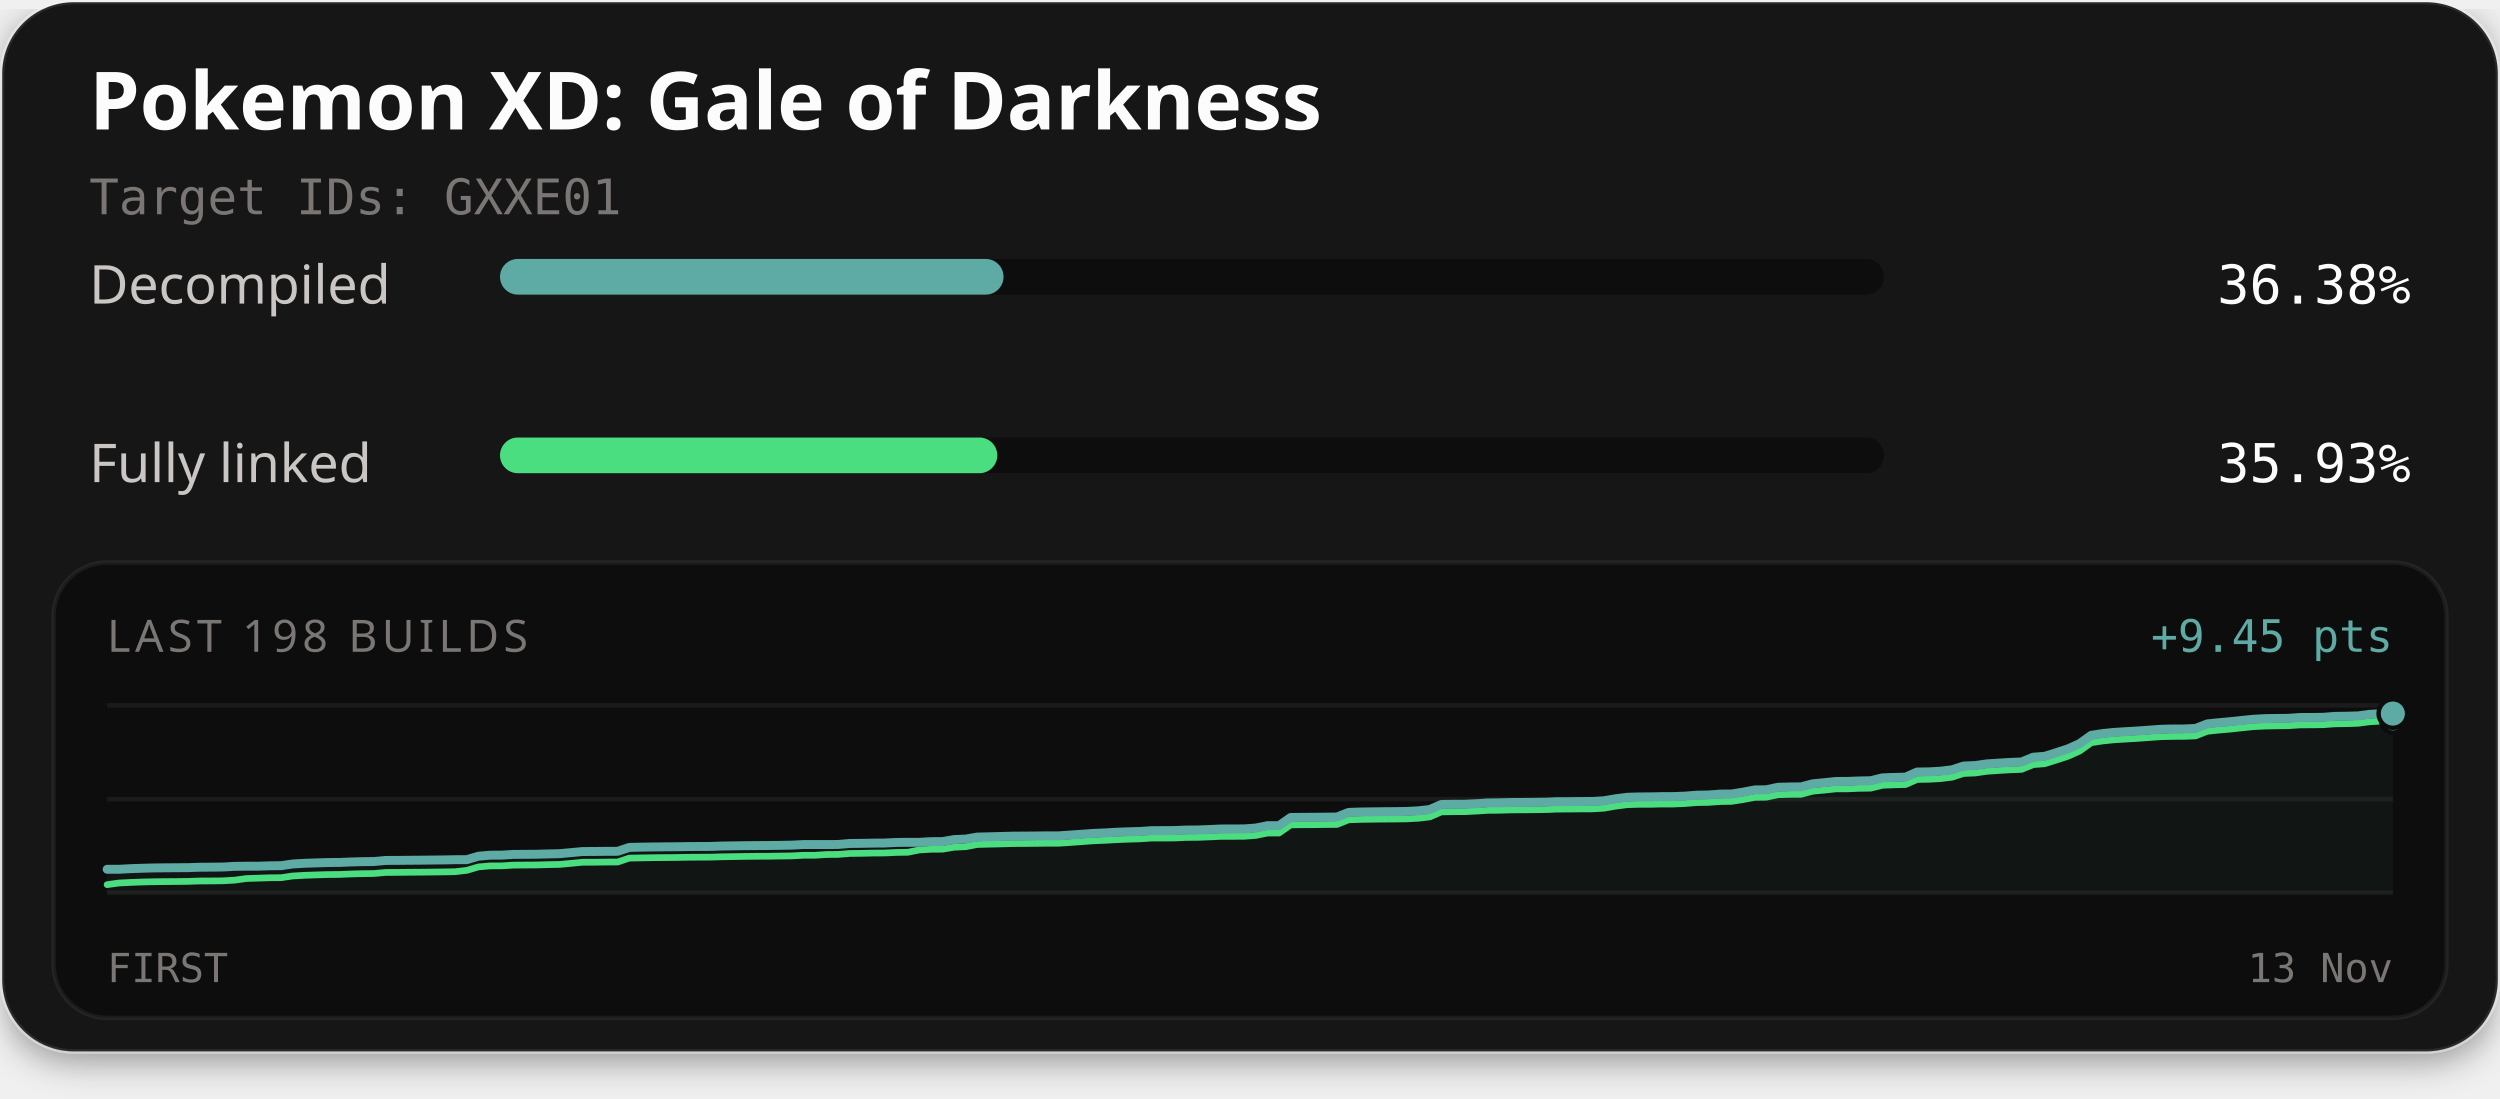
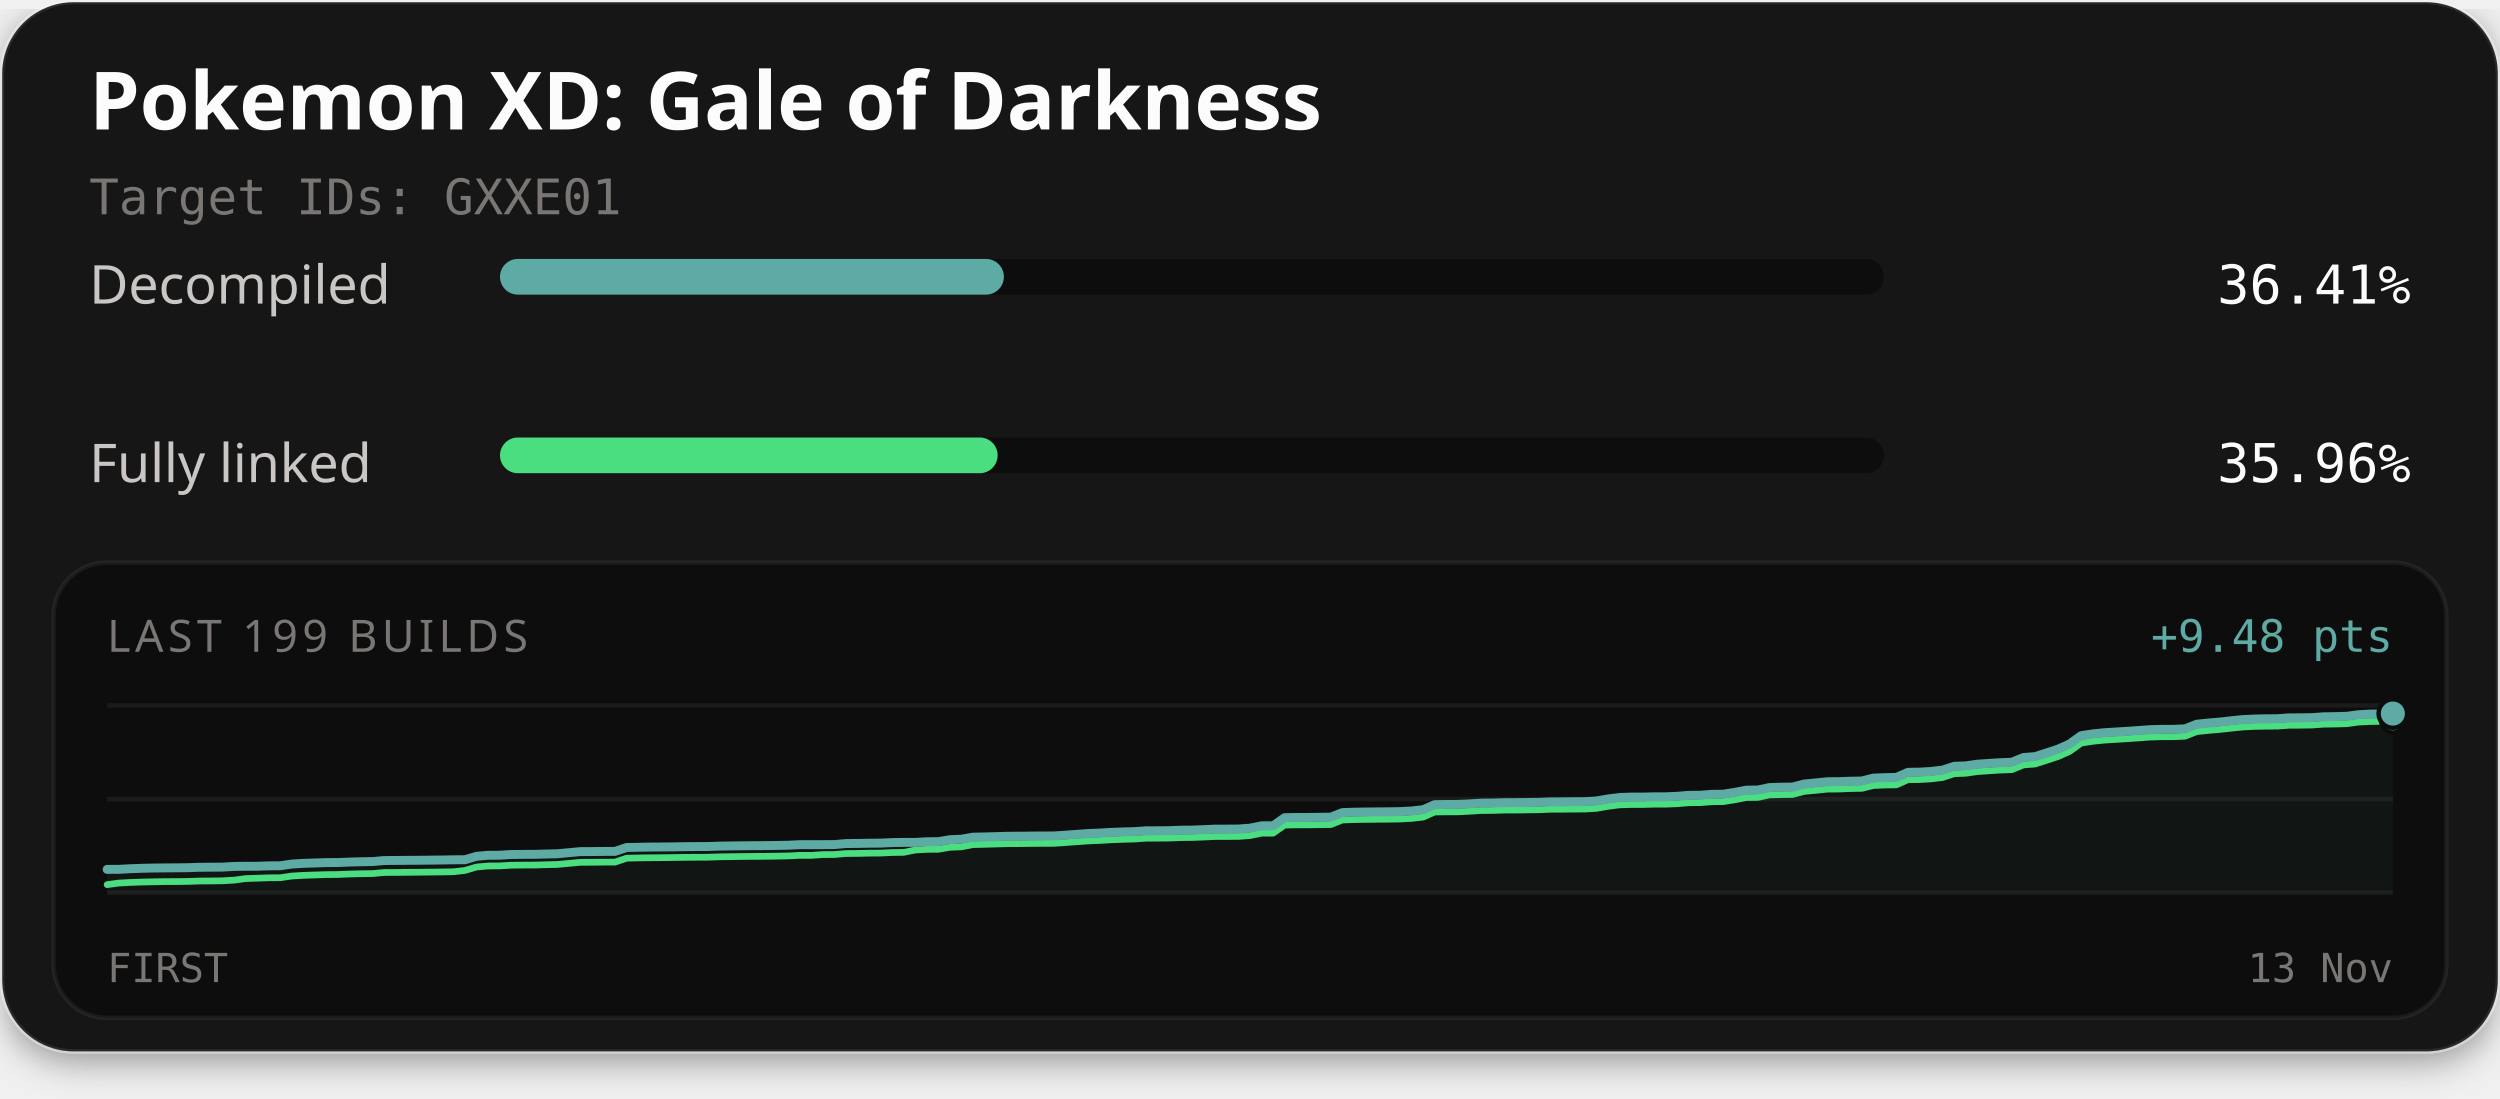
<svg xmlns="http://www.w3.org/2000/svg" width="560" height="246" viewBox="0 0 560 246" role="img" aria-labelledby="title description">
  <defs>
    <filter id="card-shadow" x="-10%" y="-10%" width="120%" height="130%">
      <feDropShadow dx="0" dy="2" stdDeviation="4" flood-color="#000000" flood-opacity="0.4" />
    </filter>
  </defs>
  <rect x="0.5" y="0.5" width="559" height="235" rx="16" fill="#141414" stroke="#ffffff" stroke-opacity="0.1" stroke-width="1" filter="url(#card-shadow)" />
  <text x="20" y="29" fill="#fcfcfc" font-family="'Red Hat Text', system-ui, sans-serif" font-size="18" font-weight="700">Pokemon XD: Gale of Darkness</text>
  <text x="20" y="48" fill="#7a7674" font-family="'Martian Mono', monospace" font-size="11">Target IDs: GXXE01</text>
  <text x="20" y="68" fill="#c9c6c4" font-family="'Red Hat Text', system-ui, sans-serif" font-size="12">Decompiled</text>
  <rect x="112" y="58" width="310" height="8" rx="4" fill="#0d0d0d" />
-   <rect x="112" y="58" width="112.79" height="8" rx="4" fill="#5eaaa4" />
-   <text x="540" y="68" text-anchor="end" fill="#fcfcfc" font-family="'Martian Mono', monospace" font-size="12">36.38%</text>
+   <rect x="112" y="58" width="112.87" height="8" rx="4" fill="#5eaaa4" />
+   <text x="540" y="68" text-anchor="end" fill="#fcfcfc" font-family="'Martian Mono', monospace" font-size="12">36.41%</text>
  <text x="20" y="108" fill="#c9c6c4" font-family="'Red Hat Text', system-ui, sans-serif" font-size="12">Fully linked</text>
  <rect x="112" y="98" width="310" height="8" rx="4" fill="#0d0d0d" />
-   <rect x="112" y="98" width="111.39" height="8" rx="4" fill="#4ade80" />
-   <text x="540" y="108" text-anchor="end" fill="#fcfcfc" font-family="'Martian Mono', monospace" font-size="12">35.93%</text>
+   <rect x="112" y="98" width="111.47" height="8" rx="4" fill="#4ade80" />
+   <text x="540" y="108" text-anchor="end" fill="#fcfcfc" font-family="'Martian Mono', monospace" font-size="12">35.96%</text>
  <rect x="12" y="126" width="536" height="102" rx="12" fill="#0d0d0d" stroke="#ffffff" stroke-opacity="0.06" stroke-width="1" />
-   <text x="24" y="146" fill="#7a7674" font-family="'Red Hat Text', system-ui, sans-serif" font-size="10" letter-spacing="1">LAST 198 BUILDS</text>
-   <text x="536" y="146" text-anchor="end" fill="#5eaaa4" font-family="'Martian Mono', monospace" font-size="10">+9.45 pts</text>
+   <text x="24" y="146" fill="#7a7674" font-family="'Red Hat Text', system-ui, sans-serif" font-size="10" letter-spacing="1">LAST 199 BUILDS</text>
+   <text x="536" y="146" text-anchor="end" fill="#5eaaa4" font-family="'Martian Mono', monospace" font-size="10">+9.48 pts</text>
  <line x1="24" y1="158" x2="536" y2="158" stroke="#ffffff" stroke-opacity="0.06" stroke-width="1" />
  <line x1="24" y1="179.0" x2="536" y2="179.0" stroke="#ffffff" stroke-opacity="0.06" stroke-width="1" />
  <line x1="24" y1="200" x2="536" y2="200" stroke="#ffffff" stroke-opacity="0.06" stroke-width="1" />
-   <path d="M24.00,194.72 L26.60,194.72 L29.20,194.58 L31.80,194.49 L34.40,194.42 L36.99,194.39 L39.59,194.37 L42.19,194.35 L44.79,194.26 L47.39,194.24 L49.99,194.21 L52.59,194.06 L55.19,194.03 L57.79,194.03 L60.39,193.94 L62.98,193.91 L65.58,193.53 L68.18,193.38 L70.78,193.29 L73.38,193.21 L75.98,193.19 L78.58,193.08 L81.18,193.01 L83.78,192.98 L86.38,192.74 L88.97,192.73 L91.57,192.70 L94.17,192.68 L96.77,192.65 L99.37,192.62 L101.97,192.57 L104.57,192.56 L107.17,191.79 L109.77,191.56 L112.37,191.55 L114.96,191.39 L117.56,191.37 L120.16,191.35 L122.76,191.28 L125.36,191.22 L127.96,190.98 L130.56,190.74 L133.16,190.73 L135.76,190.70 L138.36,190.69 L140.95,189.82 L143.55,189.76 L146.15,189.72 L148.75,189.69 L151.35,189.67 L153.95,189.63 L156.55,189.61 L159.15,189.60 L161.75,189.51 L164.35,189.47 L166.94,189.43 L169.54,189.41 L172.14,189.39 L174.74,189.36 L177.34,189.31 L179.94,189.18 L182.54,189.18 L185.14,189.18 L187.74,189.16 L190.34,188.94 L192.93,188.91 L195.53,188.86 L198.13,188.84 L200.73,188.71 L203.33,188.68 L205.93,188.68 L208.53,188.53 L211.13,188.51 L213.73,188.06 L216.32,187.95 L218.92,187.50 L221.52,187.44 L224.12,187.37 L226.72,187.30 L229.32,187.28 L231.92,187.26 L234.52,187.23 L237.12,187.23 L239.72,187.05 L242.31,186.87 L244.91,186.68 L247.51,186.57 L250.11,186.42 L252.71,186.32 L255.31,186.25 L257.91,186.07 L260.51,186.06 L263.11,186.04 L265.71,185.93 L268.30,185.91 L270.90,185.81 L273.50,185.69 L276.10,185.68 L278.70,185.67 L281.30,185.48 L283.90,184.95 L286.50,184.94 L289.10,183.12 L291.70,183.08 L294.29,183.07 L296.89,183.04 L299.49,183.01 L302.09,181.98 L304.69,181.89 L307.29,181.85 L309.89,181.82 L312.49,181.80 L315.09,181.76 L317.69,181.62 L320.28,181.33 L322.88,180.19 L325.48,180.16 L328.08,180.15 L330.68,180.03 L333.28,179.86 L335.88,179.83 L338.48,179.76 L341.08,179.75 L343.68,179.72 L346.27,179.69 L348.87,179.57 L351.47,179.57 L354.07,179.54 L356.67,179.53 L359.27,179.37 L361.87,178.93 L364.47,178.59 L367.07,178.51 L369.66,178.50 L372.26,178.44 L374.86,178.43 L377.46,178.33 L380.06,178.12 L382.66,178.08 L385.26,177.88 L387.86,177.85 L390.46,177.44 L393.06,176.94 L395.65,176.91 L398.25,176.35 L400.85,176.28 L403.45,176.25 L406.05,175.57 L408.65,175.32 L411.25,175.05 L413.85,175.03 L416.45,174.93 L419.05,174.88 L421.64,174.24 L424.24,174.14 L426.84,174.08 L429.44,172.93 L432.04,172.90 L434.64,172.75 L437.24,172.44 L439.84,171.59 L442.44,171.48 L445.04,171.11 L447.63,170.94 L450.23,170.78 L452.83,170.68 L455.43,169.61 L458.03,169.41 L460.63,168.59 L463.23,167.74 L465.83,166.57 L468.43,164.71 L471.03,164.31 L473.62,164.05 L476.22,163.89 L478.82,163.74 L481.42,163.55 L484.02,163.36 L486.62,163.29 L489.22,163.29 L491.82,163.17 L494.42,162.15 L497.02,161.88 L499.61,161.65 L502.21,161.37 L504.81,161.11 L507.41,160.97 L510.01,160.93 L512.61,160.90 L515.21,160.72 L517.81,160.71 L520.41,160.67 L523.01,160.47 L525.60,160.43 L528.20,160.36 L530.80,160.01 L533.40,159.87 L536.00,159.84 L536.00,200.00 L24.00,200.00 Z" fill="#5eaaa4" fill-opacity="0.06" />
-   <path d="M24.00,198.16 L26.60,197.80 L29.20,197.67 L31.80,197.57 L34.40,197.51 L36.99,197.48 L39.59,197.46 L42.19,197.43 L44.79,197.34 L47.39,197.33 L49.99,197.30 L52.59,197.15 L55.19,196.79 L57.79,196.71 L60.39,196.62 L62.98,196.60 L65.58,196.22 L68.18,196.07 L70.78,195.98 L73.38,195.90 L75.98,195.88 L78.58,195.77 L81.18,195.70 L83.78,195.67 L86.38,195.43 L88.97,195.42 L91.57,195.39 L94.17,195.37 L96.77,195.34 L99.37,195.31 L101.97,195.26 L104.57,194.96 L107.17,194.19 L109.77,193.96 L112.37,193.95 L114.96,193.79 L117.56,193.77 L120.16,193.75 L122.76,193.68 L125.36,193.63 L127.96,193.39 L130.56,193.14 L133.16,193.14 L135.76,193.10 L138.36,193.09 L140.95,192.22 L143.55,192.17 L146.15,192.12 L148.75,192.10 L151.35,192.08 L153.95,192.03 L156.55,192.01 L159.15,192.00 L161.75,191.92 L164.35,191.88 L166.94,191.84 L169.54,191.81 L172.14,191.80 L174.74,191.76 L177.34,191.72 L179.94,191.58 L182.54,191.58 L185.14,191.41 L187.74,191.39 L190.34,191.18 L192.93,191.15 L195.53,191.09 L198.13,191.07 L200.73,190.95 L203.33,190.91 L205.93,190.39 L208.53,190.24 L211.13,190.22 L213.73,189.78 L216.32,189.66 L218.92,189.17 L221.52,189.10 L224.12,189.04 L226.72,188.96 L229.32,188.95 L231.92,188.92 L234.52,188.89 L237.12,188.89 L239.72,188.72 L242.31,188.53 L244.91,188.34 L247.51,188.23 L250.11,188.09 L252.71,187.98 L255.31,187.91 L257.91,187.73 L260.51,187.73 L263.11,187.71 L265.71,187.59 L268.30,187.57 L270.90,187.47 L273.50,187.35 L276.10,187.35 L278.70,187.33 L281.30,187.14 L283.90,186.61 L286.50,186.60 L289.10,184.78 L291.70,184.74 L294.29,184.73 L296.89,184.70 L299.49,184.67 L302.09,183.64 L304.69,183.55 L307.29,183.51 L309.89,183.48 L312.49,183.46 L315.09,183.43 L317.69,183.29 L320.28,182.99 L322.88,181.86 L325.48,181.82 L328.08,181.81 L330.68,181.69 L333.28,181.52 L335.88,181.50 L338.48,181.42 L341.08,181.41 L343.68,181.38 L346.27,181.35 L348.87,181.24 L351.47,181.23 L354.07,181.20 L356.67,181.19 L359.27,181.04 L361.87,180.59 L364.47,180.25 L367.07,180.17 L369.66,180.17 L372.26,180.10 L374.86,180.10 L377.46,179.99 L380.06,179.78 L382.66,179.74 L385.26,179.55 L387.86,179.51 L390.46,179.10 L393.06,178.61 L395.65,178.57 L398.25,178.02 L400.85,177.94 L403.45,177.92 L406.05,177.23 L408.65,176.99 L411.25,176.71 L413.85,176.70 L416.45,176.59 L419.05,176.55 L421.64,175.90 L424.24,175.80 L426.84,175.74 L429.44,174.60 L432.04,174.56 L434.64,174.41 L437.24,174.10 L439.84,173.26 L442.44,173.15 L445.04,172.78 L447.63,172.60 L450.23,172.44 L452.83,172.34 L455.43,171.28 L458.03,171.07 L460.63,170.25 L463.23,169.40 L465.83,168.24 L468.43,166.37 L471.03,165.97 L473.62,165.71 L476.22,165.55 L478.82,165.40 L481.42,165.21 L484.02,165.02 L486.62,164.96 L489.22,164.95 L491.82,164.84 L494.42,163.81 L497.02,163.54 L499.61,163.32 L502.21,163.03 L504.81,162.77 L507.41,162.64 L510.01,162.59 L512.61,162.56 L515.21,162.38 L517.81,162.37 L520.41,162.33 L523.01,162.14 L525.60,162.10 L528.20,162.02 L530.80,161.68 L533.40,161.53 L536.00,161.51" fill="none" stroke="#4ade80" stroke-width="1.5" stroke-linejoin="round" stroke-linecap="round" />
-   <path d="M24.00,194.72 L26.60,194.72 L29.20,194.58 L31.80,194.49 L34.40,194.42 L36.99,194.39 L39.59,194.37 L42.19,194.35 L44.79,194.26 L47.39,194.24 L49.99,194.21 L52.59,194.06 L55.19,194.03 L57.79,194.03 L60.39,193.94 L62.98,193.91 L65.58,193.53 L68.18,193.38 L70.78,193.29 L73.38,193.21 L75.98,193.19 L78.58,193.08 L81.18,193.01 L83.78,192.98 L86.38,192.74 L88.97,192.73 L91.57,192.70 L94.17,192.68 L96.77,192.65 L99.37,192.62 L101.97,192.57 L104.57,192.56 L107.17,191.79 L109.77,191.56 L112.37,191.55 L114.96,191.39 L117.56,191.37 L120.16,191.35 L122.76,191.28 L125.36,191.22 L127.96,190.98 L130.56,190.74 L133.16,190.73 L135.76,190.70 L138.36,190.69 L140.95,189.82 L143.55,189.76 L146.15,189.72 L148.75,189.69 L151.35,189.67 L153.95,189.63 L156.55,189.61 L159.15,189.60 L161.75,189.51 L164.35,189.47 L166.94,189.43 L169.54,189.41 L172.14,189.39 L174.74,189.36 L177.34,189.31 L179.94,189.18 L182.54,189.18 L185.14,189.18 L187.74,189.16 L190.34,188.94 L192.93,188.91 L195.53,188.86 L198.13,188.84 L200.73,188.71 L203.33,188.68 L205.93,188.68 L208.53,188.53 L211.13,188.51 L213.73,188.06 L216.32,187.95 L218.92,187.50 L221.52,187.44 L224.12,187.37 L226.72,187.30 L229.32,187.28 L231.92,187.26 L234.52,187.23 L237.12,187.23 L239.72,187.05 L242.31,186.87 L244.91,186.68 L247.51,186.57 L250.11,186.42 L252.71,186.32 L255.31,186.25 L257.91,186.07 L260.51,186.06 L263.11,186.04 L265.71,185.93 L268.30,185.91 L270.90,185.81 L273.50,185.69 L276.10,185.68 L278.70,185.67 L281.30,185.48 L283.90,184.95 L286.50,184.94 L289.10,183.12 L291.70,183.08 L294.29,183.07 L296.89,183.04 L299.49,183.01 L302.09,181.98 L304.69,181.89 L307.29,181.85 L309.89,181.82 L312.49,181.80 L315.09,181.76 L317.69,181.62 L320.28,181.33 L322.88,180.19 L325.48,180.16 L328.08,180.15 L330.68,180.03 L333.28,179.86 L335.88,179.83 L338.48,179.76 L341.08,179.75 L343.68,179.72 L346.27,179.69 L348.87,179.57 L351.47,179.57 L354.07,179.54 L356.67,179.53 L359.27,179.37 L361.87,178.93 L364.47,178.59 L367.07,178.51 L369.66,178.50 L372.26,178.44 L374.86,178.43 L377.46,178.33 L380.06,178.12 L382.66,178.08 L385.26,177.88 L387.86,177.85 L390.46,177.44 L393.06,176.94 L395.65,176.91 L398.25,176.35 L400.85,176.28 L403.45,176.25 L406.05,175.57 L408.65,175.32 L411.25,175.05 L413.85,175.03 L416.45,174.93 L419.05,174.88 L421.64,174.24 L424.24,174.14 L426.84,174.08 L429.44,172.93 L432.04,172.90 L434.64,172.75 L437.24,172.44 L439.84,171.59 L442.44,171.48 L445.04,171.11 L447.63,170.94 L450.23,170.78 L452.83,170.68 L455.43,169.61 L458.03,169.41 L460.63,168.59 L463.23,167.74 L465.83,166.57 L468.43,164.71 L471.03,164.31 L473.62,164.05 L476.22,163.89 L478.82,163.74 L481.42,163.55 L484.02,163.36 L486.62,163.29 L489.22,163.29 L491.82,163.17 L494.42,162.15 L497.02,161.88 L499.61,161.65 L502.21,161.37 L504.81,161.11 L507.41,160.97 L510.01,160.93 L512.61,160.90 L515.21,160.72 L517.81,160.71 L520.41,160.67 L523.01,160.47 L525.60,160.43 L528.20,160.36 L530.80,160.01 L533.40,159.87 L536.00,159.84" fill="none" stroke="#5eaaa4" stroke-width="2" stroke-linejoin="round" stroke-linecap="round" />
-   <circle cx="536.00" cy="161.51" r="2.6" fill="#4ade80" stroke="#0d0d0d" stroke-width="1" />
+   <path d="M24.00,194.74 L26.59,194.73 L29.17,194.59 L31.76,194.50 L34.34,194.44 L36.93,194.41 L39.52,194.39 L42.10,194.36 L44.69,194.27 L47.27,194.25 L49.86,194.23 L52.44,194.08 L55.03,194.04 L57.62,194.04 L60.20,193.95 L62.79,193.93 L65.37,193.55 L67.96,193.39 L70.55,193.31 L73.13,193.22 L75.72,193.21 L78.30,193.10 L80.89,193.03 L83.47,192.99 L86.06,192.76 L88.65,192.74 L91.23,192.72 L93.82,192.70 L96.40,192.67 L98.99,192.64 L101.58,192.59 L104.16,192.58 L106.75,191.81 L109.33,191.58 L111.92,191.57 L114.51,191.41 L117.09,191.38 L119.68,191.37 L122.26,191.30 L124.85,191.24 L127.43,191.00 L130.02,190.76 L132.61,190.75 L135.19,190.72 L137.78,190.71 L140.36,189.84 L142.95,189.79 L145.54,189.74 L148.12,189.72 L150.71,189.70 L153.29,189.65 L155.88,189.63 L158.46,189.62 L161.05,189.53 L163.64,189.49 L166.22,189.46 L168.81,189.43 L171.39,189.42 L173.98,189.38 L176.57,189.33 L179.15,189.20 L181.74,189.20 L184.32,189.20 L186.91,189.18 L189.49,188.96 L192.08,188.93 L194.67,188.88 L197.25,188.86 L199.84,188.74 L202.42,188.70 L205.01,188.70 L207.60,188.55 L210.18,188.53 L212.77,188.09 L215.35,187.98 L217.94,187.53 L220.53,187.47 L223.11,187.40 L225.70,187.32 L228.28,187.31 L230.87,187.28 L233.45,187.26 L236.04,187.25 L238.63,187.08 L241.21,186.89 L243.80,186.71 L246.38,186.60 L248.97,186.45 L251.56,186.35 L254.14,186.28 L256.73,186.10 L259.31,186.09 L261.90,186.07 L264.48,185.96 L267.07,185.94 L269.66,185.84 L272.24,185.72 L274.83,185.72 L277.41,185.70 L280.00,185.51 L282.59,184.98 L285.17,184.97 L287.76,183.16 L290.34,183.11 L292.93,183.11 L295.52,183.07 L298.10,183.04 L300.69,182.02 L303.27,181.93 L305.86,181.89 L308.44,181.86 L311.03,181.84 L313.62,181.80 L316.20,181.66 L318.79,181.37 L321.37,180.24 L323.96,180.20 L326.55,180.19 L329.13,180.07 L331.72,179.90 L334.30,179.88 L336.89,179.80 L339.47,179.79 L342.06,179.76 L344.65,179.73 L347.23,179.62 L349.82,179.61 L352.40,179.58 L354.99,179.57 L357.58,179.42 L360.16,178.97 L362.75,178.63 L365.33,178.55 L367.92,178.55 L370.51,178.48 L373.09,178.48 L375.68,178.37 L378.26,178.16 L380.85,178.13 L383.43,177.93 L386.02,177.90 L388.61,177.49 L391.19,177.00 L393.78,176.96 L396.36,176.41 L398.95,176.33 L401.54,176.30 L404.12,175.62 L406.71,175.38 L409.29,175.11 L411.88,175.09 L414.46,174.99 L417.05,174.94 L419.64,174.29 L422.22,174.19 L424.81,174.14 L427.39,172.99 L429.98,172.96 L432.57,172.81 L435.15,172.50 L437.74,171.65 L440.32,171.55 L442.91,171.18 L445.49,171.00 L448.08,170.84 L450.67,170.74 L453.25,169.68 L455.84,169.48 L458.42,168.66 L461.01,167.81 L463.60,166.65 L466.18,164.79 L468.77,164.39 L471.35,164.13 L473.94,163.97 L476.53,163.81 L479.11,163.63 L481.70,163.44 L484.28,163.37 L486.87,163.37 L489.45,163.26 L492.04,162.23 L494.63,161.96 L497.21,161.74 L499.80,161.45 L502.38,161.19 L504.97,161.06 L507.56,161.01 L510.14,160.99 L512.73,160.80 L515.31,160.79 L517.90,160.75 L520.48,160.56 L523.07,160.52 L525.66,160.45 L528.24,160.10 L530.83,159.96 L533.41,159.93 L536.00,159.84 L536.00,200.00 L24.00,200.00 Z" fill="#5eaaa4" fill-opacity="0.06" />
+   <path d="M24.00,198.16 L26.59,197.81 L29.17,197.67 L31.76,197.58 L34.34,197.52 L36.93,197.48 L39.52,197.47 L42.10,197.44 L44.69,197.35 L47.27,197.33 L49.86,197.30 L52.44,197.15 L55.03,196.80 L57.62,196.72 L60.20,196.63 L62.79,196.61 L65.37,196.23 L67.96,196.08 L70.55,195.99 L73.13,195.91 L75.72,195.89 L78.30,195.78 L80.89,195.71 L83.47,195.68 L86.06,195.44 L88.65,195.43 L91.23,195.40 L93.82,195.38 L96.40,195.35 L98.99,195.32 L101.58,195.27 L104.16,194.98 L106.75,194.21 L109.33,193.98 L111.92,193.96 L114.51,193.81 L117.09,193.78 L119.68,193.77 L122.26,193.70 L124.85,193.64 L127.43,193.40 L130.02,193.16 L132.61,193.15 L135.19,193.12 L137.78,193.11 L140.36,192.24 L142.95,192.18 L145.54,192.14 L148.12,192.12 L150.71,192.09 L153.29,192.05 L155.88,192.03 L158.46,192.02 L161.05,191.93 L163.64,191.89 L166.22,191.86 L168.81,191.83 L171.39,191.82 L173.98,191.78 L176.57,191.73 L179.15,191.60 L181.74,191.60 L184.32,191.43 L186.91,191.41 L189.49,191.19 L192.08,191.17 L194.67,191.11 L197.25,191.09 L199.84,190.97 L202.42,190.93 L205.01,190.41 L207.60,190.26 L210.18,190.24 L212.77,189.80 L215.35,189.69 L217.94,189.19 L220.53,189.13 L223.11,189.06 L225.70,188.98 L228.28,188.97 L230.87,188.94 L233.45,188.92 L236.04,188.91 L238.63,188.74 L241.21,188.55 L243.80,188.37 L246.38,188.26 L248.97,188.11 L251.56,188.01 L254.14,187.94 L256.73,187.76 L259.31,187.75 L261.90,187.73 L264.48,187.62 L267.07,187.60 L269.66,187.50 L272.24,187.38 L274.83,187.38 L277.41,187.36 L280.00,187.17 L282.59,186.64 L285.17,186.63 L287.76,184.82 L290.34,184.77 L292.93,184.77 L295.52,184.73 L298.10,184.70 L300.69,183.68 L303.27,183.59 L305.86,183.55 L308.44,183.52 L311.03,183.50 L313.62,183.46 L316.20,183.32 L318.79,183.03 L321.37,181.89 L323.96,181.86 L326.55,181.85 L329.13,181.73 L331.72,181.56 L334.30,181.54 L336.89,181.46 L339.47,181.45 L342.06,181.42 L344.65,181.39 L347.23,181.28 L349.82,181.27 L352.40,181.24 L354.99,181.23 L357.58,181.08 L360.16,180.63 L362.75,180.29 L365.33,180.21 L367.92,180.21 L370.51,180.14 L373.09,180.14 L375.68,180.03 L378.26,179.82 L380.85,179.79 L383.43,179.59 L386.02,179.56 L388.61,179.15 L391.19,178.65 L393.78,178.62 L396.36,178.06 L398.95,177.99 L401.54,177.96 L404.12,177.28 L406.71,177.04 L409.29,176.77 L411.88,176.75 L414.46,176.64 L417.05,176.60 L419.64,175.95 L422.22,175.85 L424.81,175.80 L427.39,174.65 L429.98,174.62 L432.57,174.47 L435.15,174.16 L437.74,173.31 L440.32,173.21 L442.91,172.84 L445.49,172.66 L448.08,172.50 L450.67,172.40 L453.25,171.34 L455.84,171.14 L458.42,170.32 L461.01,169.47 L463.60,168.31 L466.18,166.45 L468.77,166.05 L471.35,165.79 L473.94,165.63 L476.53,165.47 L479.11,165.29 L481.70,165.10 L484.28,165.03 L486.87,165.03 L489.45,164.91 L492.04,163.89 L494.63,163.62 L497.21,163.40 L499.80,163.11 L502.38,162.85 L504.97,162.72 L507.56,162.67 L510.14,162.65 L512.73,162.46 L515.31,162.45 L517.90,162.41 L520.48,162.22 L523.07,162.18 L525.66,162.11 L528.24,161.76 L530.83,161.62 L533.41,161.59 L536.00,161.50" fill="none" stroke="#4ade80" stroke-width="1.5" stroke-linejoin="round" stroke-linecap="round" />
+   <path d="M24.00,194.74 L26.59,194.73 L29.17,194.59 L31.76,194.50 L34.34,194.44 L36.93,194.41 L39.52,194.39 L42.10,194.36 L44.69,194.27 L47.27,194.25 L49.86,194.23 L52.44,194.08 L55.03,194.04 L57.62,194.04 L60.20,193.95 L62.79,193.93 L65.37,193.55 L67.96,193.39 L70.55,193.31 L73.13,193.22 L75.72,193.21 L78.30,193.10 L80.89,193.03 L83.47,192.99 L86.06,192.76 L88.65,192.74 L91.23,192.72 L93.82,192.70 L96.40,192.67 L98.99,192.64 L101.58,192.59 L104.16,192.58 L106.75,191.81 L109.33,191.58 L111.92,191.57 L114.51,191.41 L117.09,191.38 L119.68,191.37 L122.26,191.30 L124.85,191.24 L127.43,191.00 L130.02,190.76 L132.61,190.75 L135.19,190.72 L137.78,190.71 L140.36,189.84 L142.95,189.79 L145.54,189.74 L148.12,189.72 L150.71,189.70 L153.29,189.65 L155.88,189.63 L158.46,189.62 L161.05,189.53 L163.64,189.49 L166.22,189.46 L168.81,189.43 L171.39,189.42 L173.98,189.38 L176.57,189.33 L179.15,189.20 L181.74,189.20 L184.32,189.20 L186.91,189.18 L189.49,188.96 L192.08,188.93 L194.67,188.88 L197.25,188.86 L199.84,188.74 L202.42,188.70 L205.01,188.70 L207.60,188.55 L210.18,188.53 L212.77,188.09 L215.35,187.98 L217.94,187.53 L220.53,187.47 L223.11,187.40 L225.70,187.32 L228.28,187.31 L230.87,187.28 L233.45,187.26 L236.04,187.25 L238.63,187.08 L241.21,186.89 L243.80,186.71 L246.38,186.60 L248.97,186.45 L251.56,186.35 L254.14,186.28 L256.73,186.10 L259.31,186.09 L261.90,186.07 L264.48,185.96 L267.07,185.94 L269.66,185.84 L272.24,185.72 L274.83,185.72 L277.41,185.70 L280.00,185.51 L282.59,184.98 L285.17,184.97 L287.76,183.16 L290.34,183.11 L292.93,183.11 L295.52,183.07 L298.10,183.04 L300.69,182.02 L303.27,181.93 L305.86,181.89 L308.44,181.86 L311.03,181.84 L313.62,181.80 L316.20,181.66 L318.79,181.37 L321.37,180.24 L323.96,180.20 L326.55,180.19 L329.13,180.07 L331.72,179.90 L334.30,179.88 L336.89,179.80 L339.47,179.79 L342.06,179.76 L344.65,179.73 L347.23,179.62 L349.82,179.61 L352.40,179.58 L354.99,179.57 L357.58,179.42 L360.16,178.97 L362.75,178.63 L365.33,178.55 L367.92,178.55 L370.51,178.48 L373.09,178.48 L375.68,178.37 L378.26,178.16 L380.85,178.13 L383.43,177.93 L386.02,177.90 L388.61,177.49 L391.19,177.00 L393.78,176.96 L396.36,176.41 L398.95,176.33 L401.54,176.30 L404.12,175.62 L406.71,175.38 L409.29,175.11 L411.88,175.09 L414.46,174.99 L417.05,174.94 L419.64,174.29 L422.22,174.19 L424.81,174.14 L427.39,172.99 L429.98,172.96 L432.57,172.81 L435.15,172.50 L437.74,171.65 L440.32,171.55 L442.91,171.18 L445.49,171.00 L448.08,170.84 L450.67,170.74 L453.25,169.68 L455.84,169.48 L458.42,168.66 L461.01,167.81 L463.60,166.65 L466.18,164.79 L468.77,164.39 L471.35,164.13 L473.94,163.97 L476.53,163.81 L479.11,163.63 L481.70,163.44 L484.28,163.37 L486.87,163.37 L489.45,163.26 L492.04,162.23 L494.63,161.96 L497.21,161.74 L499.80,161.45 L502.38,161.19 L504.97,161.06 L507.56,161.01 L510.14,160.99 L512.73,160.80 L515.31,160.79 L517.90,160.75 L520.48,160.56 L523.07,160.52 L525.66,160.45 L528.24,160.10 L530.83,159.96 L533.41,159.93 L536.00,159.84" fill="none" stroke="#5eaaa4" stroke-width="2" stroke-linejoin="round" stroke-linecap="round" />
+   <circle cx="536.00" cy="161.50" r="2.6" fill="#4ade80" stroke="#0d0d0d" stroke-width="1" />
  <circle cx="536.00" cy="159.84" r="3.2" fill="#5eaaa4" stroke="#0d0d0d" stroke-width="1" />
  <text x="24" y="220" fill="#7a7674" font-family="'Martian Mono', monospace" font-size="9">FIRST</text>
  <text x="536" y="220" text-anchor="end" fill="#7a7674" font-family="'Martian Mono', monospace" font-size="9">13 Nov</text>
</svg>
